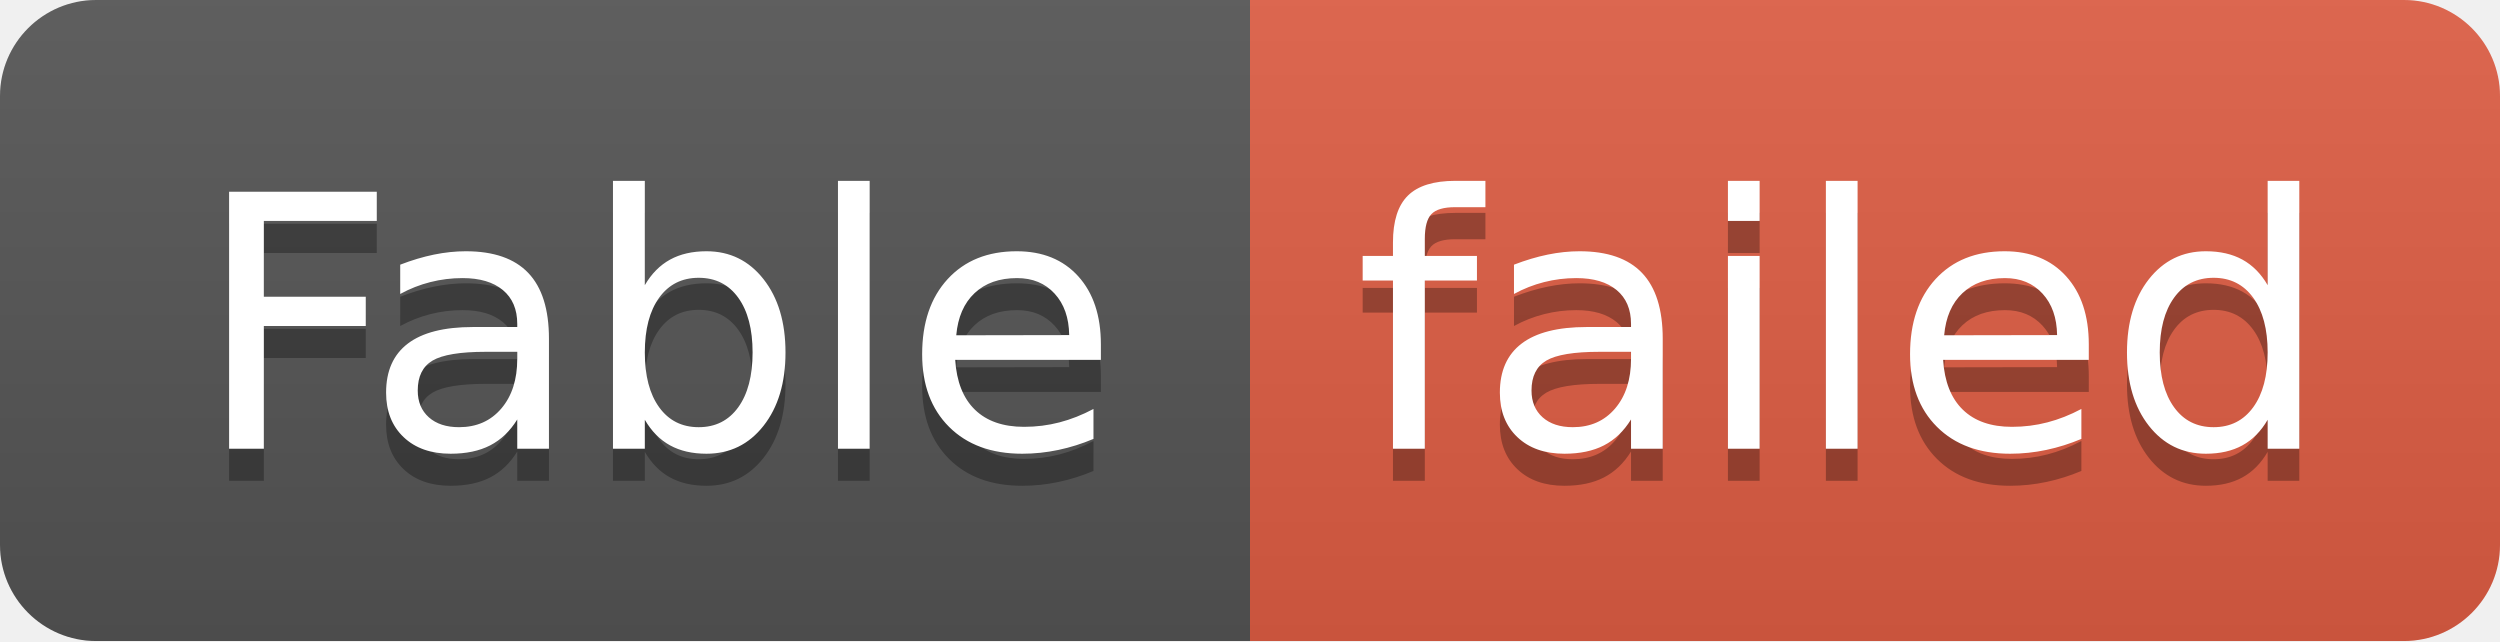
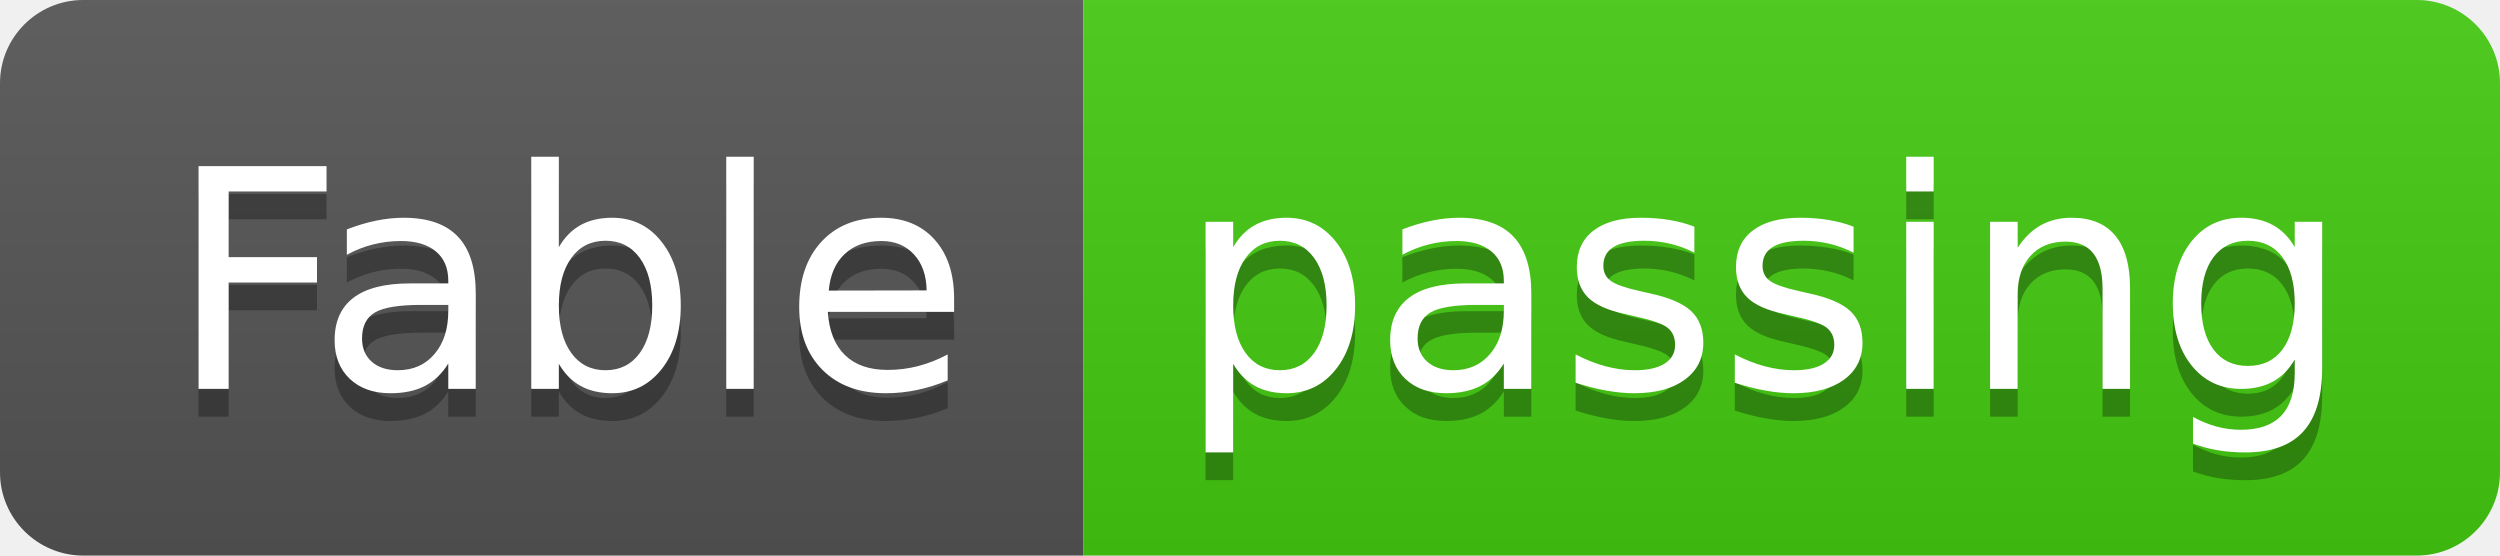
- <svg xmlns="http://www.w3.org/2000/svg" width="78" height="20" role="img" aria-label="Fable: failed">
+ <svg xmlns="http://www.w3.org/2000/svg" width="90" height="20" role="img" aria-label="Fable: passing">
  <linearGradient id="s" x2="0" y2="100%">
    <stop offset="0" stop-color="#bbb" stop-opacity=".1" />
    <stop offset="1" stop-opacity=".1" />
  </linearGradient>
  <clipPath id="r">
-     <rect width="78" height="20" rx="3" fill="#fff" />
+     <rect width="90" height="20" rx="3" fill="#fff" />
  </clipPath>
  <g clip-path="url(#r)">
    <rect width="39" height="20" fill="#555" />
-     <rect x="39" width="39" height="20" fill="#e05d44" />
-     <rect width="78" height="20" fill="url(#s)" />
+     <rect x="39" width="51" height="20" fill="#4c1" />
+     <rect width="90" height="20" fill="url(#s)" />
  </g>
  <g fill="#fff" text-anchor="middle" font-family="Verdana,Geneva,DejaVu Sans,sans-serif" text-rendering="geometricPrecision" font-size="110">
    <text aria-hidden="true" x="205" y="150" fill="#010101" fill-opacity=".3" transform="scale(.1)" textLength="290">Fable</text>
    <text x="205" y="140" transform="scale(.1)" fill="#fff" textLength="290">Fable</text>
-     <text aria-hidden="true" x="575" y="150" fill="#010101" fill-opacity=".3" transform="scale(.1)" textLength="290">failed</text>
-     <text x="575" y="140" transform="scale(.1)" fill="#fff" textLength="290">failed</text>
+     <text aria-hidden="true" x="635" y="150" fill="#010101" fill-opacity=".3" transform="scale(.1)" textLength="410">passing</text>
+     <text x="635" y="140" transform="scale(.1)" fill="#fff" textLength="410">passing</text>
  </g>
</svg>
